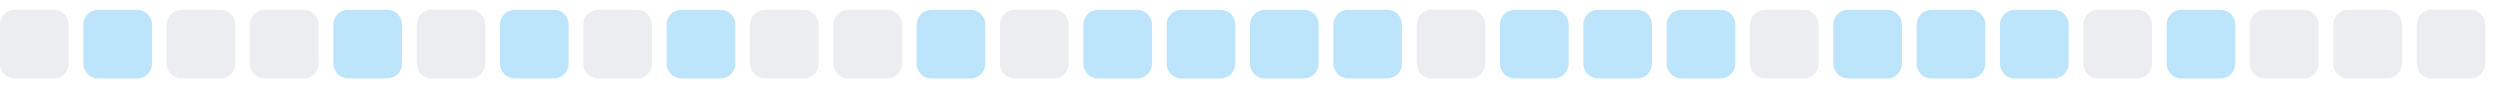
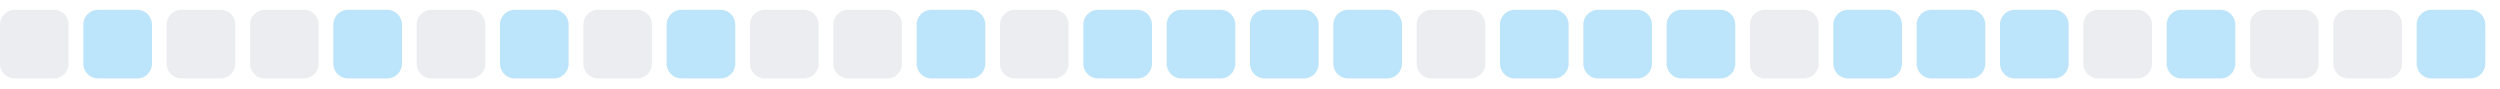
<svg xmlns="http://www.w3.org/2000/svg" width="255" height="9">
  <style>
        .level0 { fill: #ebedf0; }
        .level1 { fill: #bce4fa; }
        .level2 { fill: #75c7f7; }
        .level3 { fill: #30a9f2; }
        .level4 { fill: #008ee6; }
        @media (prefers-color-scheme: dark) {
          .level0 { fill: #161b22; }
          .level1 { fill: #0b3b5c; }
          .level2 { fill: #0a6299; }
          .level3 { fill: #008ee6; }
          .level4 { fill: #5bc4ff; }
        }
      </style>
  <rect x="0.0" y="1" width="7" height="7" rx="1.5" ry="1.5" class="level0" />
  <rect x="8.5" y="1" width="7" height="7" rx="1.5" ry="1.5" class="level1" />
  <rect x="17.0" y="1" width="7" height="7" rx="1.5" ry="1.5" class="level0" />
  <rect x="25.5" y="1" width="7" height="7" rx="1.5" ry="1.5" class="level0" />
  <rect x="34.0" y="1" width="7" height="7" rx="1.5" ry="1.5" class="level1" />
  <rect x="42.5" y="1" width="7" height="7" rx="1.5" ry="1.5" class="level0" />
  <rect x="51.0" y="1" width="7" height="7" rx="1.5" ry="1.5" class="level1" />
  <rect x="59.5" y="1" width="7" height="7" rx="1.5" ry="1.5" class="level0" />
  <rect x="68.0" y="1" width="7" height="7" rx="1.5" ry="1.5" class="level1" />
  <rect x="76.5" y="1" width="7" height="7" rx="1.5" ry="1.5" class="level0" />
  <rect x="85.0" y="1" width="7" height="7" rx="1.5" ry="1.5" class="level0" />
  <rect x="93.5" y="1" width="7" height="7" rx="1.5" ry="1.5" class="level1" />
  <rect x="102.0" y="1" width="7" height="7" rx="1.5" ry="1.5" class="level0" />
  <rect x="110.5" y="1" width="7" height="7" rx="1.5" ry="1.5" class="level1" />
  <rect x="119.0" y="1" width="7" height="7" rx="1.5" ry="1.5" class="level1" />
  <rect x="127.5" y="1" width="7" height="7" rx="1.5" ry="1.5" class="level1" />
  <rect x="136.0" y="1" width="7" height="7" rx="1.5" ry="1.5" class="level1" />
  <rect x="144.5" y="1" width="7" height="7" rx="1.5" ry="1.5" class="level0" />
  <rect x="153.0" y="1" width="7" height="7" rx="1.5" ry="1.5" class="level1" />
  <rect x="161.5" y="1" width="7" height="7" rx="1.5" ry="1.5" class="level1" />
  <rect x="170.0" y="1" width="7" height="7" rx="1.5" ry="1.5" class="level1" />
  <rect x="178.5" y="1" width="7" height="7" rx="1.5" ry="1.5" class="level0" />
  <rect x="187.0" y="1" width="7" height="7" rx="1.5" ry="1.5" class="level1" />
  <rect x="195.5" y="1" width="7" height="7" rx="1.5" ry="1.5" class="level1" />
  <rect x="204.0" y="1" width="7" height="7" rx="1.5" ry="1.5" class="level1" />
  <rect x="212.5" y="1" width="7" height="7" rx="1.5" ry="1.5" class="level0" />
  <rect x="221.0" y="1" width="7" height="7" rx="1.5" ry="1.5" class="level1" />
  <rect x="229.5" y="1" width="7" height="7" rx="1.5" ry="1.5" class="level0" />
  <rect x="238.0" y="1" width="7" height="7" rx="1.5" ry="1.5" class="level0" />
-   <rect x="246.5" y="1" width="7" height="7" rx="1.5" ry="1.5" class="level0" />
+   <rect x="246.5" y="1" width="7" height="7" rx="1.5" ry="1.5" class="level1" />
</svg>
